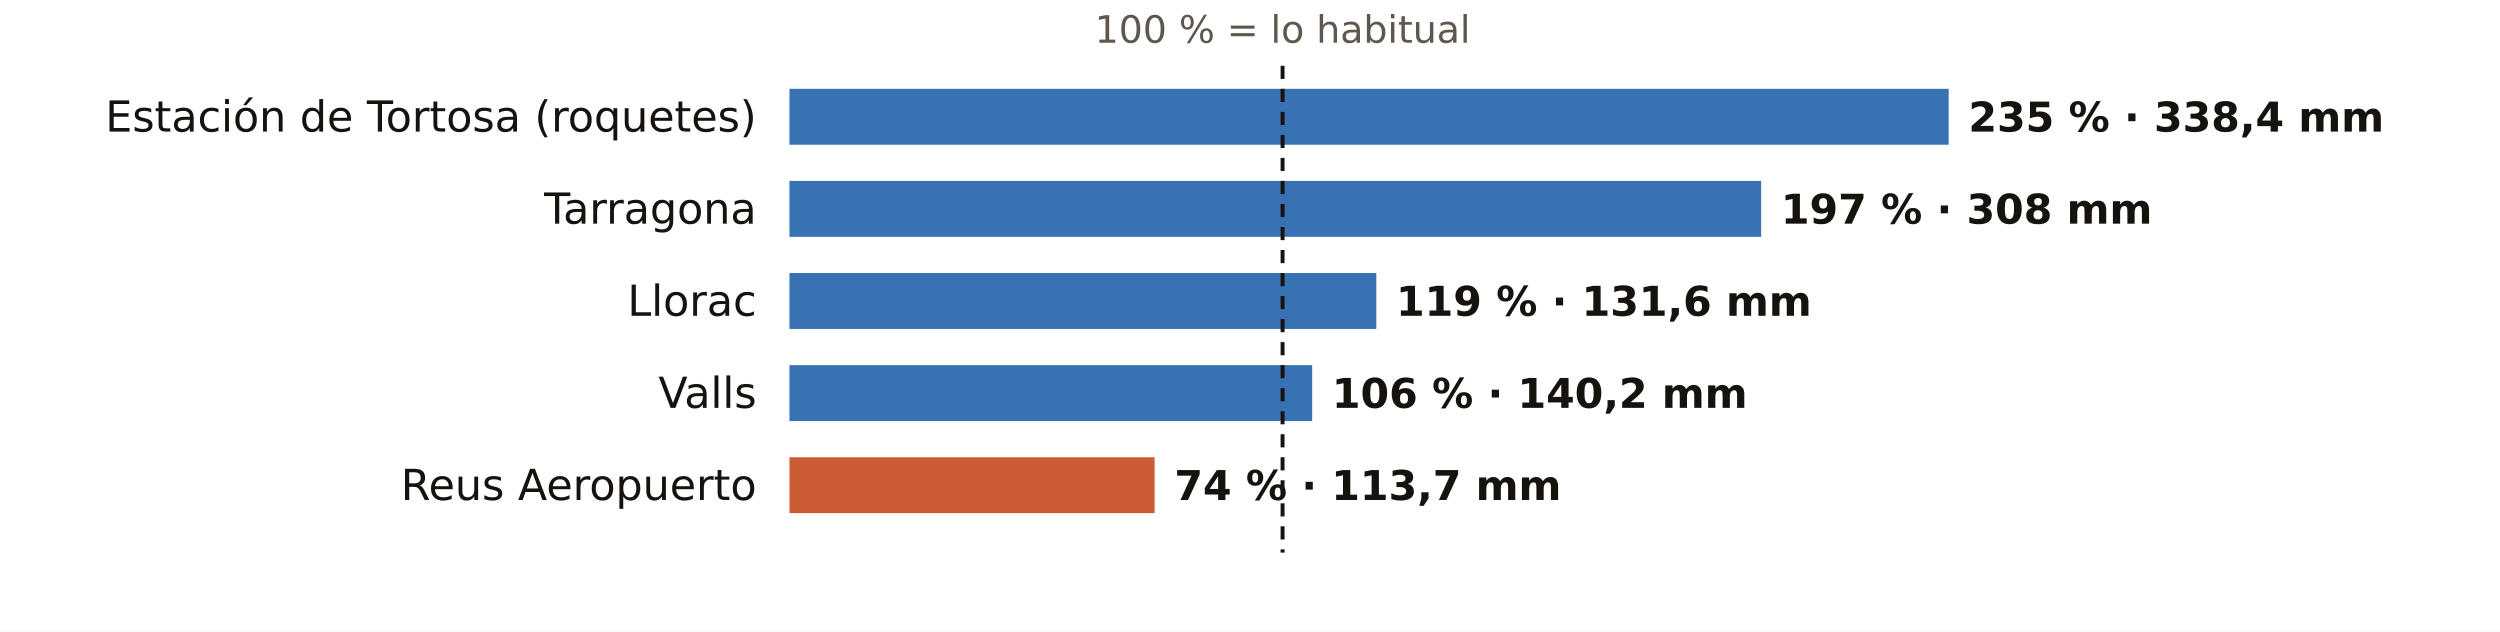
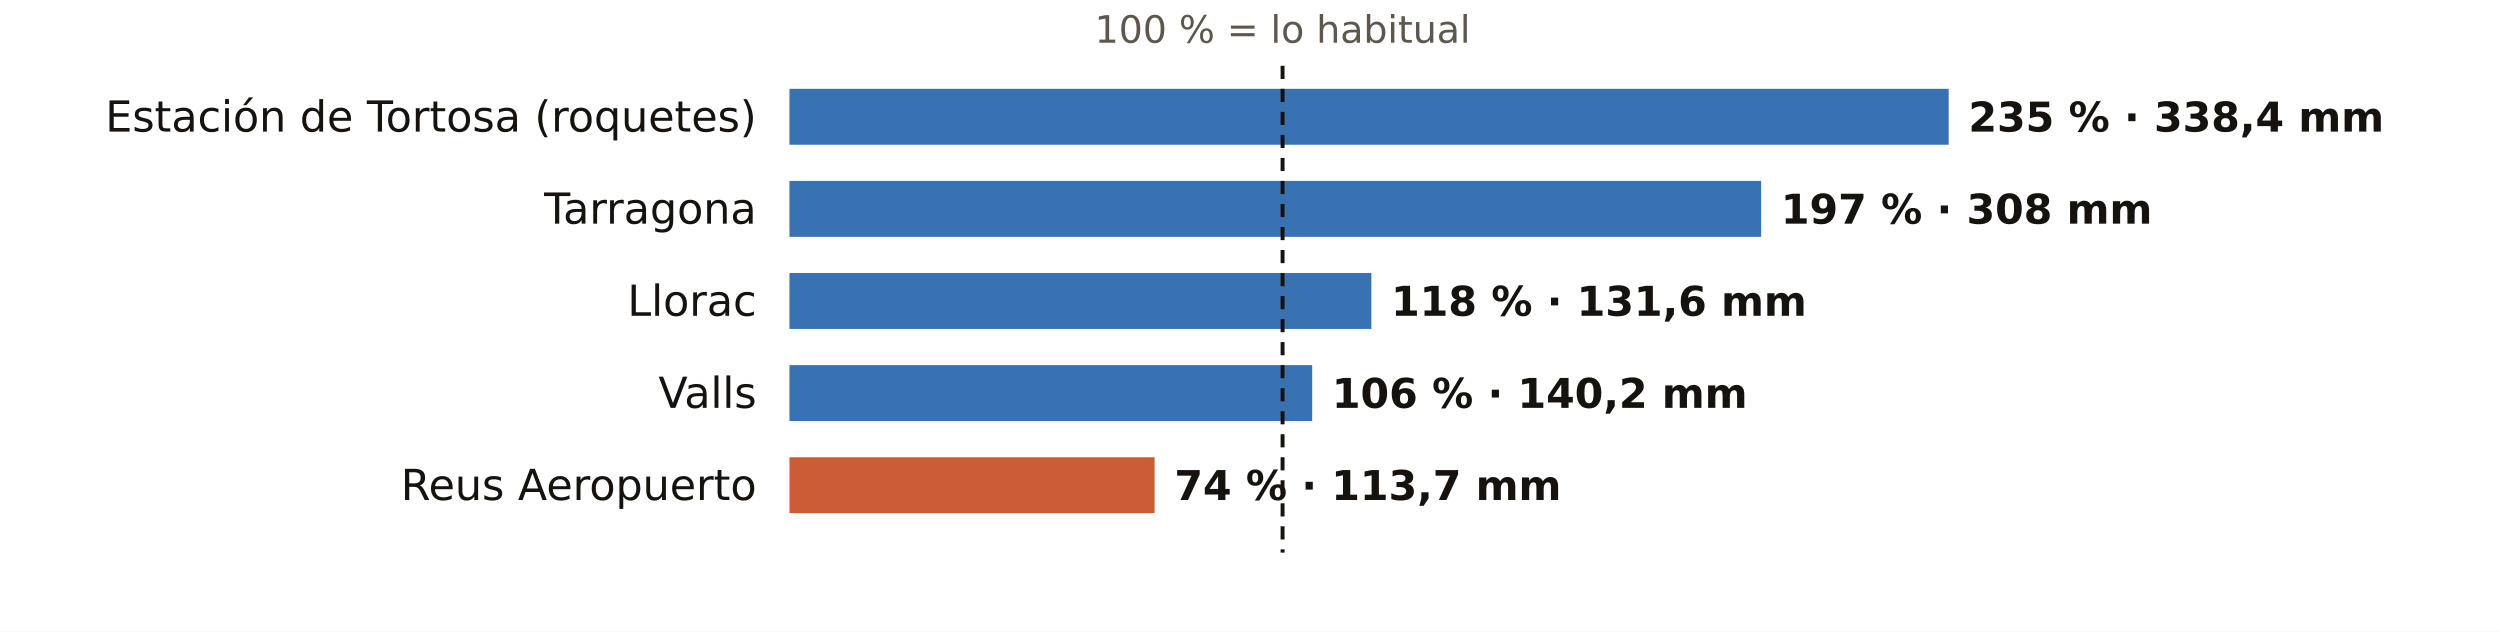
<svg xmlns="http://www.w3.org/2000/svg" viewBox="0 0 760 192" width="760" height="192" role="img" aria-label="El otoño en los pluviómetros de AEMET de Tarragona: % de lo habitual">
  <rect width="760" height="192" fill="#FFFFFF" />
  <text x="389.9" y="13.0" font-size="11.5" fill="#5E574E" text-anchor="middle" font-weight="400" font-family="Public Sans, DejaVu Sans, Arial, sans-serif">100 % = lo habitual</text>
  <text x="230.0" y="40.0" font-size="13" fill="#16130F" text-anchor="end" font-weight="500" font-family="Public Sans, DejaVu Sans, Arial, sans-serif">Estación de Tortosa (roquetes)</text>
  <rect x="240" y="27" width="352.4" height="17" fill="#1F5FA8" opacity="0.88" />
  <text x="598.4" y="40.0" font-size="12.5" fill="#16130F" text-anchor="start" font-weight="600" font-family="Public Sans, DejaVu Sans, Arial, sans-serif">235 % · 338,4 mm</text>
  <text x="230.0" y="68.0" font-size="13" fill="#16130F" text-anchor="end" font-weight="500" font-family="Public Sans, DejaVu Sans, Arial, sans-serif">Tarragona</text>
  <rect x="240" y="55" width="295.4" height="17" fill="#1F5FA8" opacity="0.88" />
  <text x="541.4" y="68.0" font-size="12.5" fill="#16130F" text-anchor="start" font-weight="600" font-family="Public Sans, DejaVu Sans, Arial, sans-serif">197 % · 308 mm</text>
  <text x="230.0" y="96.0" font-size="13" fill="#16130F" text-anchor="end" font-weight="500" font-family="Public Sans, DejaVu Sans, Arial, sans-serif">Llorac</text>
-   <rect x="240" y="83" width="178.4" height="17" fill="#1F5FA8" opacity="0.88" />
-   <text x="424.4" y="96.0" font-size="12.5" fill="#16130F" text-anchor="start" font-weight="600" font-family="Public Sans, DejaVu Sans, Arial, sans-serif">119 % · 131,6 mm</text>
+   <rect x="240" y="83" width="176.9" height="17" fill="#1F5FA8" opacity="0.88" />
+   <text x="422.9" y="96.0" font-size="12.5" fill="#16130F" text-anchor="start" font-weight="600" font-family="Public Sans, DejaVu Sans, Arial, sans-serif">118 % · 131,6 mm</text>
  <text x="230.0" y="124.0" font-size="13" fill="#16130F" text-anchor="end" font-weight="500" font-family="Public Sans, DejaVu Sans, Arial, sans-serif">Valls</text>
  <rect x="240" y="111" width="158.9" height="17" fill="#1F5FA8" opacity="0.88" />
  <text x="404.9" y="124.0" font-size="12.5" fill="#16130F" text-anchor="start" font-weight="600" font-family="Public Sans, DejaVu Sans, Arial, sans-serif">106 % · 140,2 mm</text>
  <text x="230.0" y="152.0" font-size="13" fill="#16130F" text-anchor="end" font-weight="500" font-family="Public Sans, DejaVu Sans, Arial, sans-serif">Reus Aeropuerto</text>
  <rect x="240" y="139" width="111.0" height="17" fill="#C4461A" opacity="0.88" />
  <text x="357.0" y="152.0" font-size="12.5" fill="#16130F" text-anchor="start" font-weight="600" font-family="Public Sans, DejaVu Sans, Arial, sans-serif">74 % · 113,7 mm</text>
  <line x1="389.9" x2="389.9" y1="20" y2="168" stroke="#16130F" stroke-width="1.2" stroke-dasharray="4 3" />
</svg>
